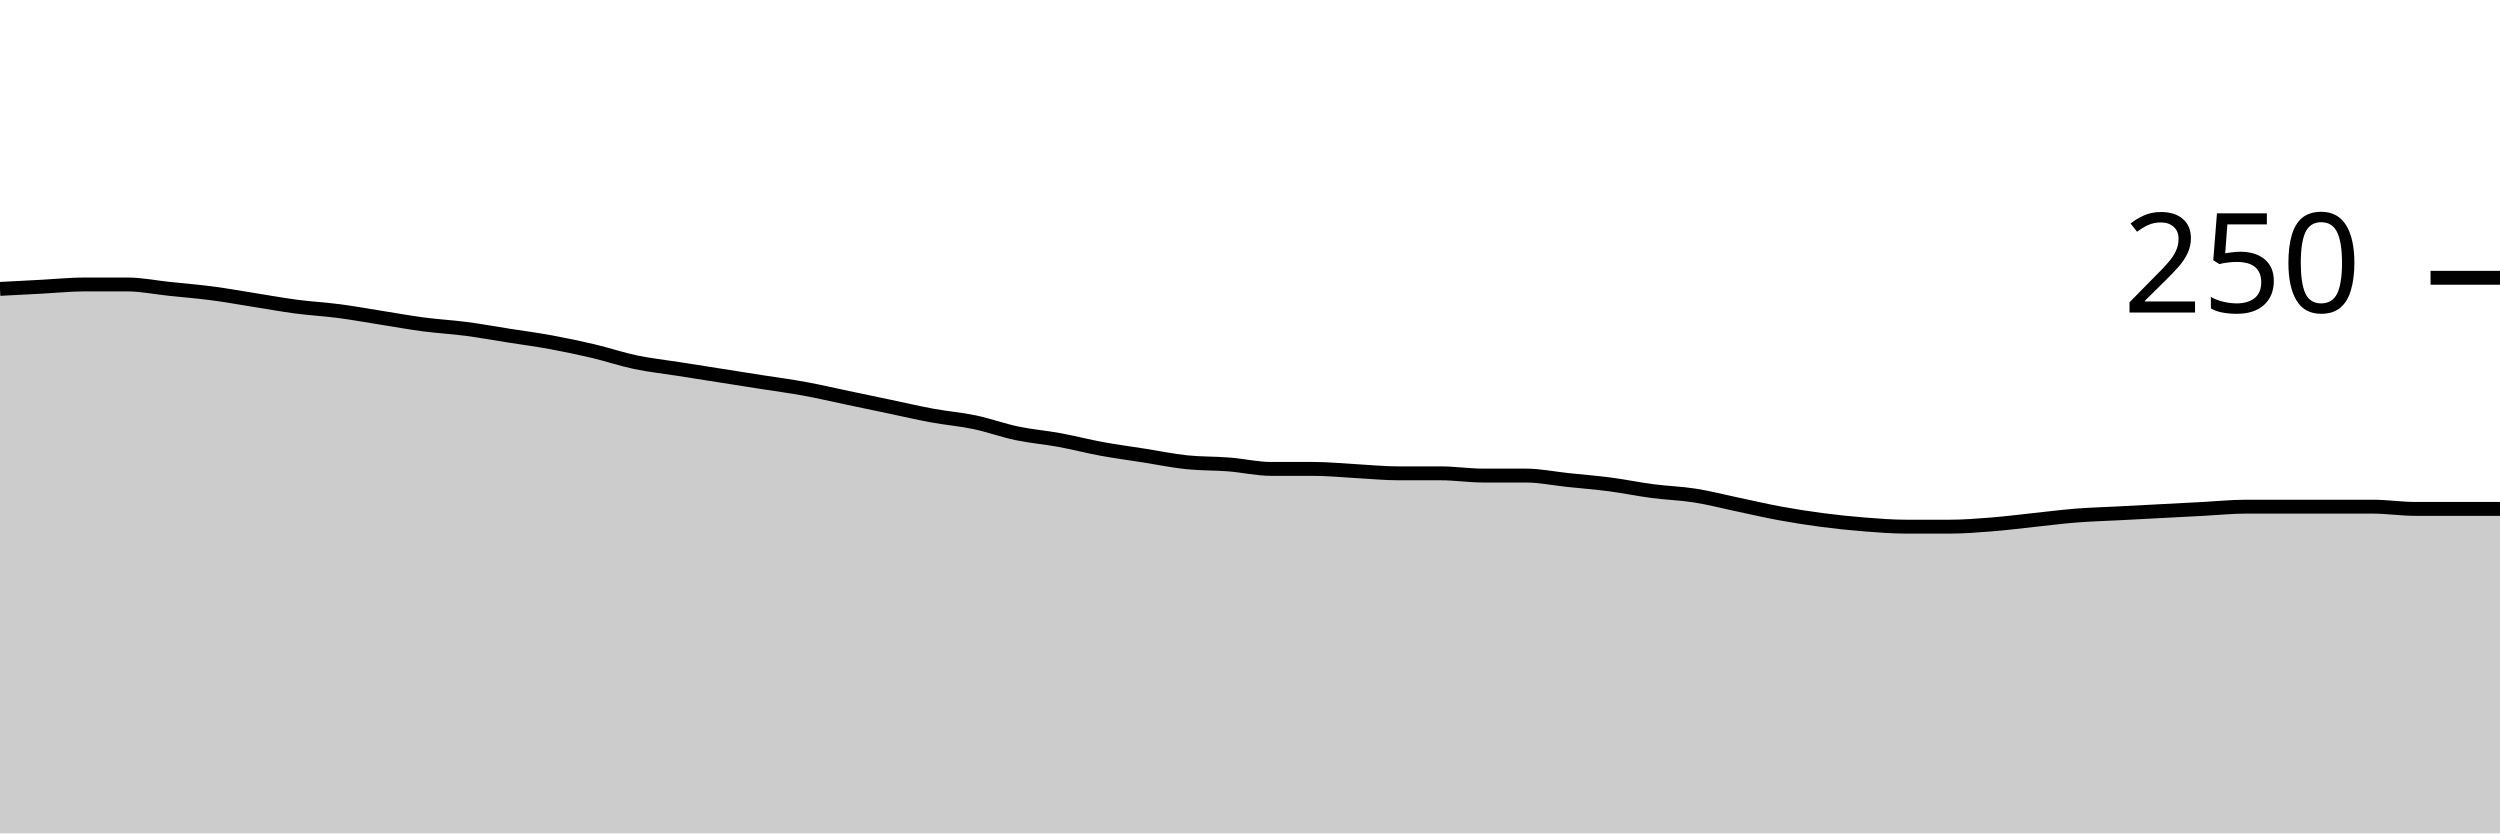
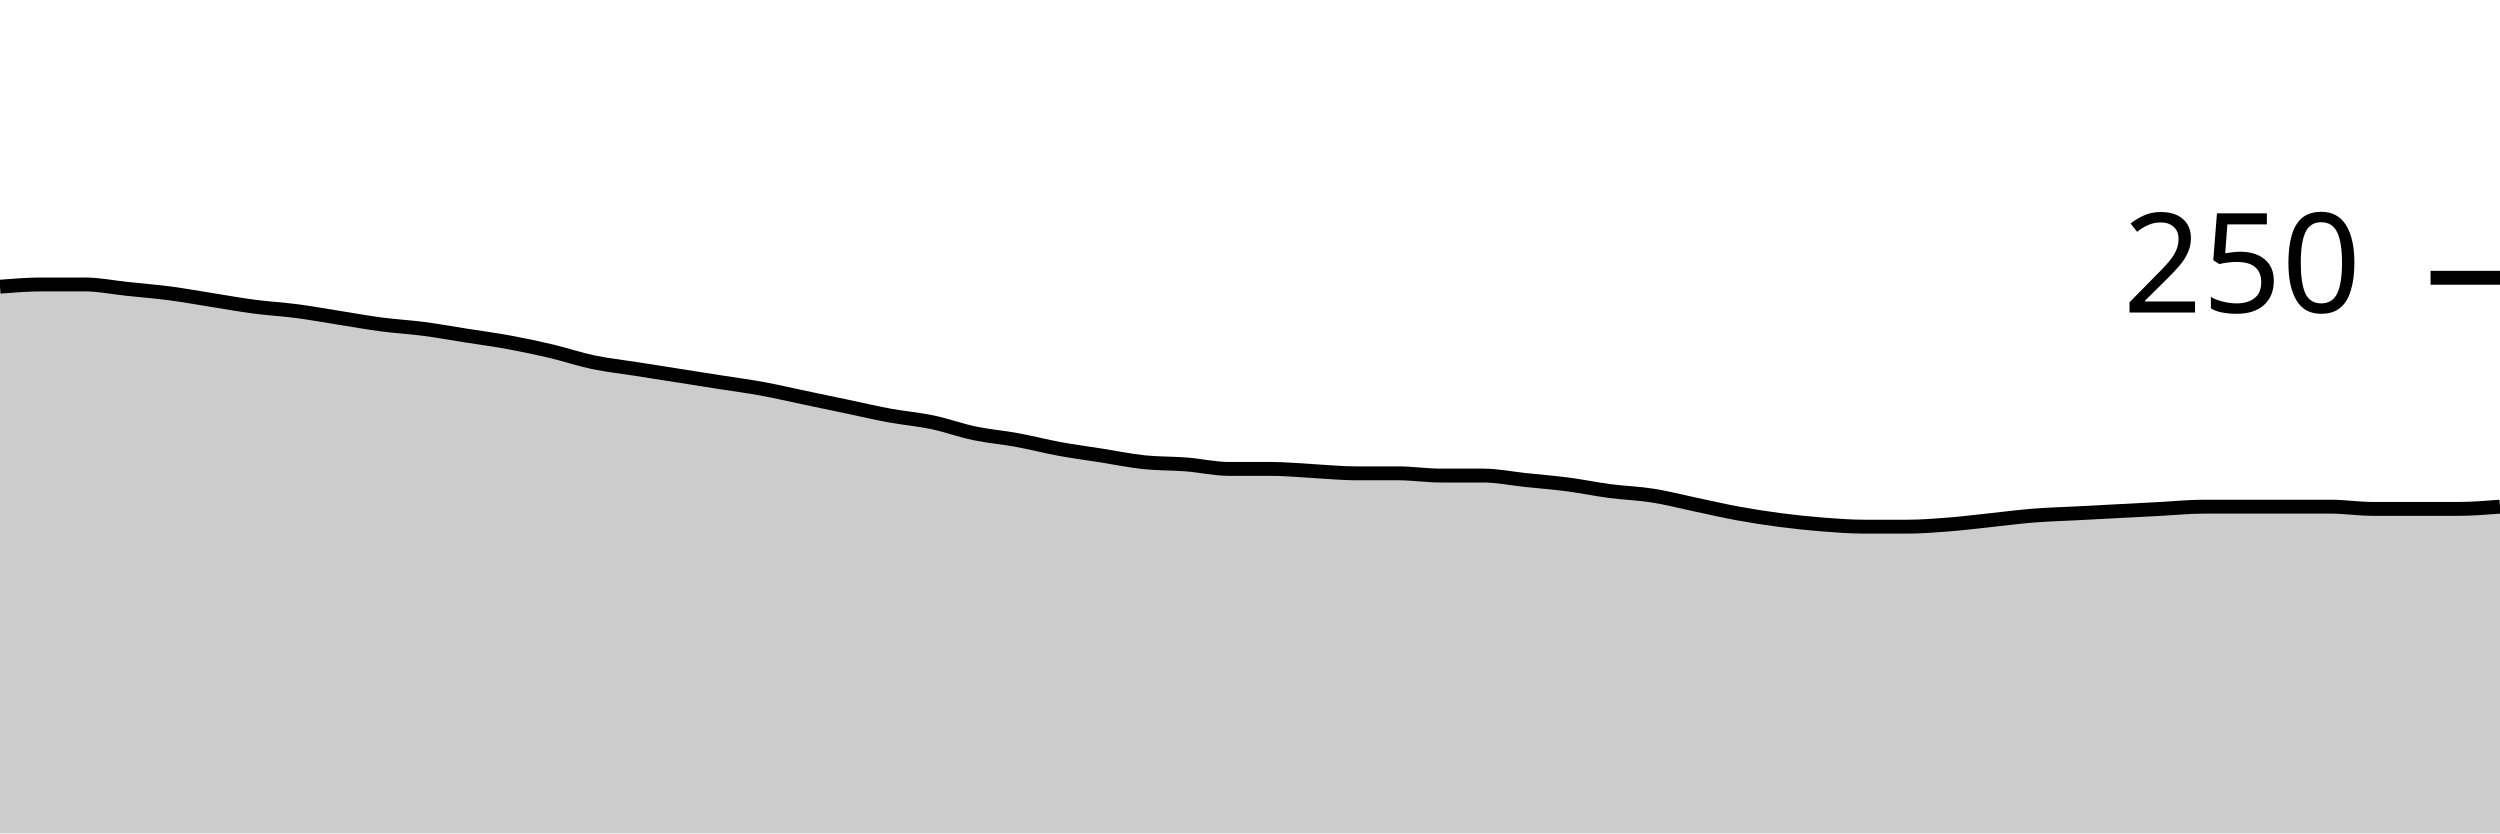
<svg xmlns="http://www.w3.org/2000/svg" viewBox="0 0 180 60">
  <g transform="translate(0,20)">
-     <path class="area" fill="rgba(0, 0, 0, 0.2)" d="M0,0.8C1.017,0.747,2.034,0.693,3.051,0.64C4.068,0.587,5.085,0.48,6.102,0.48C7.119,0.48,8.136,0.48,9.153,0.48C10.169,0.48,11.186,0.693,12.203,0.8C13.22,0.907,14.237,0.987,15.254,1.12C16.271,1.253,17.288,1.44,18.305,1.6C19.322,1.76,20.339,1.947,21.356,2.08C22.373,2.213,23.39,2.267,24.407,2.4C25.424,2.533,26.441,2.72,27.458,2.88C28.475,3.04,29.492,3.227,30.508,3.36C31.525,3.493,32.542,3.547,33.559,3.68C34.576,3.813,35.593,4,36.61,4.16C37.627,4.32,38.644,4.453,39.661,4.64C40.678,4.827,41.695,5.04,42.712,5.28C43.729,5.52,44.746,5.867,45.763,6.08C46.78,6.293,47.797,6.4,48.814,6.56C49.831,6.72,50.847,6.88,51.864,7.04C52.881,7.2,53.898,7.36,54.915,7.52C55.932,7.68,56.949,7.813,57.966,8C58.983,8.187,60,8.427,61.017,8.64C62.034,8.853,63.051,9.067,64.068,9.28C65.085,9.493,66.102,9.733,67.119,9.92C68.136,10.107,69.153,10.187,70.169,10.4C71.186,10.613,72.203,10.987,73.22,11.2C74.237,11.413,75.254,11.493,76.271,11.68C77.288,11.867,78.305,12.133,79.322,12.32C80.339,12.507,81.356,12.64,82.373,12.8C83.39,12.96,84.407,13.173,85.424,13.28C86.441,13.387,87.458,13.36,88.475,13.44C89.492,13.52,90.508,13.76,91.525,13.76C92.542,13.76,93.559,13.76,94.576,13.76C95.593,13.76,96.61,13.867,97.627,13.92C98.644,13.973,99.661,14.08,100.678,14.08C101.695,14.08,102.712,14.08,103.729,14.08C104.746,14.08,105.763,14.24,106.78,14.24C107.797,14.24,108.814,14.24,109.831,14.24C110.847,14.24,111.864,14.453,112.881,14.56C113.898,14.667,114.915,14.747,115.932,14.88C116.949,15.013,117.966,15.227,118.983,15.36C120,15.493,121.017,15.52,122.034,15.68C123.051,15.84,124.068,16.107,125.085,16.32C126.102,16.533,127.119,16.773,128.136,16.96C129.153,17.147,130.169,17.307,131.186,17.44C132.203,17.573,133.22,17.68,134.237,17.76C135.254,17.84,136.271,17.92,137.288,17.92C138.305,17.92,139.322,17.92,140.339,17.92C141.356,17.92,142.373,17.84,143.39,17.76C144.407,17.68,145.424,17.547,146.441,17.44C147.458,17.333,148.475,17.2,149.492,17.12C150.508,17.04,151.525,17.013,152.542,16.96C153.559,16.907,154.576,16.853,155.593,16.8C156.61,16.747,157.627,16.693,158.644,16.64C159.661,16.587,160.678,16.48,161.695,16.48C162.712,16.48,163.729,16.48,164.746,16.48C165.763,16.48,166.78,16.48,167.797,16.48C168.814,16.48,169.831,16.48,170.847,16.48C171.864,16.48,172.881,16.64,173.898,16.64C174.915,16.64,175.932,16.64,176.949,16.64C177.966,16.64,178.983,16.64,180,16.64L180,40C178.983,40,177.966,40,176.949,40C175.932,40,174.915,40,173.898,40C172.881,40,171.864,40,170.847,40C169.831,40,168.814,40,167.797,40C166.78,40,165.763,40,164.746,40C163.729,40,162.712,40,161.695,40C160.678,40,159.661,40,158.644,40C157.627,40,156.61,40,155.593,40C154.576,40,153.559,40,152.542,40C151.525,40,150.508,40,149.492,40C148.475,40,147.458,40,146.441,40C145.424,40,144.407,40,143.39,40C142.373,40,141.356,40,140.339,40C139.322,40,138.305,40,137.288,40C136.271,40,135.254,40,134.237,40C133.22,40,132.203,40,131.186,40C130.169,40,129.153,40,128.136,40C127.119,40,126.102,40,125.085,40C124.068,40,123.051,40,122.034,40C121.017,40,120,40,118.983,40C117.966,40,116.949,40,115.932,40C114.915,40,113.898,40,112.881,40C111.864,40,110.847,40,109.831,40C108.814,40,107.797,40,106.78,40C105.763,40,104.746,40,103.729,40C102.712,40,101.695,40,100.678,40C99.661,40,98.644,40,97.627,40C96.61,40,95.593,40,94.576,40C93.559,40,92.542,40,91.525,40C90.508,40,89.492,40,88.475,40C87.458,40,86.441,40,85.424,40C84.407,40,83.39,40,82.373,40C81.356,40,80.339,40,79.322,40C78.305,40,77.288,40,76.271,40C75.254,40,74.237,40,73.22,40C72.203,40,71.186,40,70.169,40C69.153,40,68.136,40,67.119,40C66.102,40,65.085,40,64.068,40C63.051,40,62.034,40,61.017,40C60,40,58.983,40,57.966,40C56.949,40,55.932,40,54.915,40C53.898,40,52.881,40,51.864,40C50.847,40,49.831,40,48.814,40C47.797,40,46.78,40,45.763,40C44.746,40,43.729,40,42.712,40C41.695,40,40.678,40,39.661,40C38.644,40,37.627,40,36.61,40C35.593,40,34.576,40,33.559,40C32.542,40,31.525,40,30.508,40C29.492,40,28.475,40,27.458,40C26.441,40,25.424,40,24.407,40C23.39,40,22.373,40,21.356,40C20.339,40,19.322,40,18.305,40C17.288,40,16.271,40,15.254,40C14.237,40,13.22,40,12.203,40C11.186,40,10.169,40,9.153,40C8.136,40,7.119,40,6.102,40C5.085,40,4.068,40,3.051,40C2.034,40,1.017,40,0,40Z" />
-     <path class="line" stroke="black" fill="none" d="M0,0.8C1.017,0.747,2.034,0.693,3.051,0.64C4.068,0.587,5.085,0.48,6.102,0.48C7.119,0.48,8.136,0.48,9.153,0.48C10.169,0.48,11.186,0.693,12.203,0.8C13.22,0.907,14.237,0.987,15.254,1.12C16.271,1.253,17.288,1.44,18.305,1.6C19.322,1.76,20.339,1.947,21.356,2.08C22.373,2.213,23.39,2.267,24.407,2.4C25.424,2.533,26.441,2.72,27.458,2.88C28.475,3.04,29.492,3.227,30.508,3.36C31.525,3.493,32.542,3.547,33.559,3.68C34.576,3.813,35.593,4,36.61,4.16C37.627,4.32,38.644,4.453,39.661,4.64C40.678,4.827,41.695,5.04,42.712,5.28C43.729,5.52,44.746,5.867,45.763,6.08C46.78,6.293,47.797,6.4,48.814,6.56C49.831,6.72,50.847,6.88,51.864,7.04C52.881,7.2,53.898,7.36,54.915,7.52C55.932,7.68,56.949,7.813,57.966,8C58.983,8.187,60,8.427,61.017,8.64C62.034,8.853,63.051,9.067,64.068,9.28C65.085,9.493,66.102,9.733,67.119,9.92C68.136,10.107,69.153,10.187,70.169,10.4C71.186,10.613,72.203,10.987,73.22,11.2C74.237,11.413,75.254,11.493,76.271,11.68C77.288,11.867,78.305,12.133,79.322,12.32C80.339,12.507,81.356,12.64,82.373,12.8C83.39,12.96,84.407,13.173,85.424,13.28C86.441,13.387,87.458,13.36,88.475,13.44C89.492,13.52,90.508,13.76,91.525,13.76C92.542,13.76,93.559,13.76,94.576,13.76C95.593,13.76,96.61,13.867,97.627,13.92C98.644,13.973,99.661,14.08,100.678,14.08C101.695,14.08,102.712,14.08,103.729,14.08C104.746,14.08,105.763,14.24,106.78,14.24C107.797,14.24,108.814,14.24,109.831,14.24C110.847,14.24,111.864,14.453,112.881,14.56C113.898,14.667,114.915,14.747,115.932,14.88C116.949,15.013,117.966,15.227,118.983,15.36C120,15.493,121.017,15.52,122.034,15.68C123.051,15.84,124.068,16.107,125.085,16.32C126.102,16.533,127.119,16.773,128.136,16.96C129.153,17.147,130.169,17.307,131.186,17.44C132.203,17.573,133.22,17.68,134.237,17.76C135.254,17.84,136.271,17.92,137.288,17.92C138.305,17.92,139.322,17.92,140.339,17.92C141.356,17.92,142.373,17.84,143.39,17.76C144.407,17.68,145.424,17.547,146.441,17.44C147.458,17.333,148.475,17.2,149.492,17.12C150.508,17.04,151.525,17.013,152.542,16.96C153.559,16.907,154.576,16.853,155.593,16.8C156.61,16.747,157.627,16.693,158.644,16.64C159.661,16.587,160.678,16.48,161.695,16.48C162.712,16.48,163.729,16.48,164.746,16.48C165.763,16.48,166.78,16.48,167.797,16.48C168.814,16.48,169.831,16.48,170.847,16.48C171.864,16.48,172.881,16.64,173.898,16.64C174.915,16.64,175.932,16.64,176.949,16.64C177.966,16.64,178.983,16.64,180,16.64" />
+     <path class="area" fill="rgba(0, 0, 0, 0.2)" d="M0,0.64C1.017,0.56,2.034,0.48,3.051,0.48C4.068,0.48,5.085,0.48,6.102,0.48C7.119,0.48,8.136,0.693,9.153,0.8C10.169,0.907,11.186,0.987,12.203,1.12C13.22,1.253,14.237,1.44,15.254,1.6C16.271,1.76,17.288,1.947,18.305,2.08C19.322,2.213,20.339,2.267,21.356,2.4C22.373,2.533,23.39,2.72,24.407,2.88C25.424,3.04,26.441,3.227,27.458,3.36C28.475,3.493,29.492,3.547,30.508,3.68C31.525,3.813,32.542,4,33.559,4.16C34.576,4.32,35.593,4.453,36.61,4.64C37.627,4.827,38.644,5.04,39.661,5.28C40.678,5.52,41.695,5.867,42.712,6.08C43.729,6.293,44.746,6.4,45.763,6.56C46.78,6.72,47.797,6.88,48.814,7.04C49.831,7.2,50.847,7.36,51.864,7.52C52.881,7.68,53.898,7.813,54.915,8C55.932,8.187,56.949,8.427,57.966,8.64C58.983,8.853,60,9.067,61.017,9.28C62.034,9.493,63.051,9.733,64.068,9.92C65.085,10.107,66.102,10.187,67.119,10.4C68.136,10.613,69.153,10.987,70.169,11.2C71.186,11.413,72.203,11.493,73.22,11.68C74.237,11.867,75.254,12.133,76.271,12.32C77.288,12.507,78.305,12.64,79.322,12.8C80.339,12.96,81.356,13.173,82.373,13.28C83.39,13.387,84.407,13.36,85.424,13.44C86.441,13.52,87.458,13.76,88.475,13.76C89.492,13.76,90.508,13.76,91.525,13.76C92.542,13.76,93.559,13.867,94.576,13.92C95.593,13.973,96.61,14.08,97.627,14.08C98.644,14.08,99.661,14.08,100.678,14.08C101.695,14.08,102.712,14.24,103.729,14.24C104.746,14.24,105.763,14.24,106.78,14.24C107.797,14.24,108.814,14.453,109.831,14.56C110.847,14.667,111.864,14.747,112.881,14.88C113.898,15.013,114.915,15.227,115.932,15.36C116.949,15.493,117.966,15.52,118.983,15.68C120,15.84,121.017,16.107,122.034,16.32C123.051,16.533,124.068,16.773,125.085,16.96C126.102,17.147,127.119,17.307,128.136,17.44C129.153,17.573,130.169,17.68,131.186,17.76C132.203,17.84,133.22,17.92,134.237,17.92C135.254,17.92,136.271,17.92,137.288,17.92C138.305,17.92,139.322,17.84,140.339,17.76C141.356,17.68,142.373,17.547,143.39,17.44C144.407,17.333,145.424,17.2,146.441,17.12C147.458,17.04,148.475,17.013,149.492,16.96C150.508,16.907,151.525,16.853,152.542,16.8C153.559,16.747,154.576,16.693,155.593,16.64C156.61,16.587,157.627,16.48,158.644,16.48C159.661,16.48,160.678,16.48,161.695,16.48C162.712,16.48,163.729,16.48,164.746,16.48C165.763,16.48,166.78,16.48,167.797,16.48C168.814,16.48,169.831,16.64,170.847,16.64C171.864,16.64,172.881,16.64,173.898,16.64C174.915,16.64,175.932,16.64,176.949,16.64C177.966,16.64,178.983,16.56,180,16.48L180,40C178.983,40,177.966,40,176.949,40C175.932,40,174.915,40,173.898,40C172.881,40,171.864,40,170.847,40C169.831,40,168.814,40,167.797,40C166.78,40,165.763,40,164.746,40C163.729,40,162.712,40,161.695,40C160.678,40,159.661,40,158.644,40C157.627,40,156.61,40,155.593,40C154.576,40,153.559,40,152.542,40C151.525,40,150.508,40,149.492,40C148.475,40,147.458,40,146.441,40C145.424,40,144.407,40,143.39,40C142.373,40,141.356,40,140.339,40C139.322,40,138.305,40,137.288,40C136.271,40,135.254,40,134.237,40C133.22,40,132.203,40,131.186,40C130.169,40,129.153,40,128.136,40C127.119,40,126.102,40,125.085,40C124.068,40,123.051,40,122.034,40C121.017,40,120,40,118.983,40C117.966,40,116.949,40,115.932,40C114.915,40,113.898,40,112.881,40C111.864,40,110.847,40,109.831,40C108.814,40,107.797,40,106.78,40C105.763,40,104.746,40,103.729,40C102.712,40,101.695,40,100.678,40C99.661,40,98.644,40,97.627,40C96.61,40,95.593,40,94.576,40C93.559,40,92.542,40,91.525,40C90.508,40,89.492,40,88.475,40C87.458,40,86.441,40,85.424,40C84.407,40,83.39,40,82.373,40C81.356,40,80.339,40,79.322,40C78.305,40,77.288,40,76.271,40C75.254,40,74.237,40,73.22,40C72.203,40,71.186,40,70.169,40C69.153,40,68.136,40,67.119,40C66.102,40,65.085,40,64.068,40C63.051,40,62.034,40,61.017,40C60,40,58.983,40,57.966,40C56.949,40,55.932,40,54.915,40C53.898,40,52.881,40,51.864,40C50.847,40,49.831,40,48.814,40C47.797,40,46.78,40,45.763,40C44.746,40,43.729,40,42.712,40C41.695,40,40.678,40,39.661,40C38.644,40,37.627,40,36.61,40C35.593,40,34.576,40,33.559,40C32.542,40,31.525,40,30.508,40C29.492,40,28.475,40,27.458,40C26.441,40,25.424,40,24.407,40C23.39,40,22.373,40,21.356,40C20.339,40,19.322,40,18.305,40C17.288,40,16.271,40,15.254,40C14.237,40,13.22,40,12.203,40C11.186,40,10.169,40,9.153,40C8.136,40,7.119,40,6.102,40C5.085,40,4.068,40,3.051,40C2.034,40,1.017,40,0,40Z" />
+     <path class="line" stroke="black" fill="none" d="M0,0.64C1.017,0.56,2.034,0.48,3.051,0.48C4.068,0.48,5.085,0.48,6.102,0.48C7.119,0.48,8.136,0.693,9.153,0.8C10.169,0.907,11.186,0.987,12.203,1.12C13.22,1.253,14.237,1.44,15.254,1.6C16.271,1.76,17.288,1.947,18.305,2.08C19.322,2.213,20.339,2.267,21.356,2.4C22.373,2.533,23.39,2.72,24.407,2.88C25.424,3.04,26.441,3.227,27.458,3.36C28.475,3.493,29.492,3.547,30.508,3.68C31.525,3.813,32.542,4,33.559,4.16C34.576,4.32,35.593,4.453,36.61,4.64C37.627,4.827,38.644,5.04,39.661,5.28C40.678,5.52,41.695,5.867,42.712,6.08C43.729,6.293,44.746,6.4,45.763,6.56C46.78,6.72,47.797,6.88,48.814,7.04C49.831,7.2,50.847,7.36,51.864,7.52C52.881,7.68,53.898,7.813,54.915,8C55.932,8.187,56.949,8.427,57.966,8.64C58.983,8.853,60,9.067,61.017,9.28C62.034,9.493,63.051,9.733,64.068,9.92C65.085,10.107,66.102,10.187,67.119,10.4C68.136,10.613,69.153,10.987,70.169,11.2C71.186,11.413,72.203,11.493,73.22,11.68C74.237,11.867,75.254,12.133,76.271,12.32C77.288,12.507,78.305,12.64,79.322,12.8C80.339,12.96,81.356,13.173,82.373,13.28C83.39,13.387,84.407,13.36,85.424,13.44C86.441,13.52,87.458,13.76,88.475,13.76C89.492,13.76,90.508,13.76,91.525,13.76C92.542,13.76,93.559,13.867,94.576,13.92C95.593,13.973,96.61,14.08,97.627,14.08C98.644,14.08,99.661,14.08,100.678,14.08C101.695,14.08,102.712,14.24,103.729,14.24C104.746,14.24,105.763,14.24,106.78,14.24C107.797,14.24,108.814,14.453,109.831,14.56C110.847,14.667,111.864,14.747,112.881,14.88C113.898,15.013,114.915,15.227,115.932,15.36C116.949,15.493,117.966,15.52,118.983,15.68C120,15.84,121.017,16.107,122.034,16.32C123.051,16.533,124.068,16.773,125.085,16.96C126.102,17.147,127.119,17.307,128.136,17.44C129.153,17.573,130.169,17.68,131.186,17.76C132.203,17.84,133.22,17.92,134.237,17.92C135.254,17.92,136.271,17.92,137.288,17.92C138.305,17.92,139.322,17.84,140.339,17.76C141.356,17.68,142.373,17.547,143.39,17.44C144.407,17.333,145.424,17.2,146.441,17.12C147.458,17.04,148.475,17.013,149.492,16.96C150.508,16.907,151.525,16.853,152.542,16.8C153.559,16.747,154.576,16.693,155.593,16.64C156.61,16.587,157.627,16.48,158.644,16.48C159.661,16.48,160.678,16.48,161.695,16.48C162.712,16.48,163.729,16.48,164.746,16.48C165.763,16.48,166.78,16.48,167.797,16.48C168.814,16.48,169.831,16.64,170.847,16.64C171.864,16.64,172.881,16.64,173.898,16.64C174.915,16.64,175.932,16.64,176.949,16.64C177.966,16.64,178.983,16.56,180,16.48" />
    <path class="axis-ceiling" stroke-width="1" stroke="black" fill="none" d="M175,0L180,0" />
    <text class="axis-ceiling-label" font-family="sans-serif" text-anchor="end" font-size="10px" x="170" y="2.5">250</text>
  </g>
</svg>
